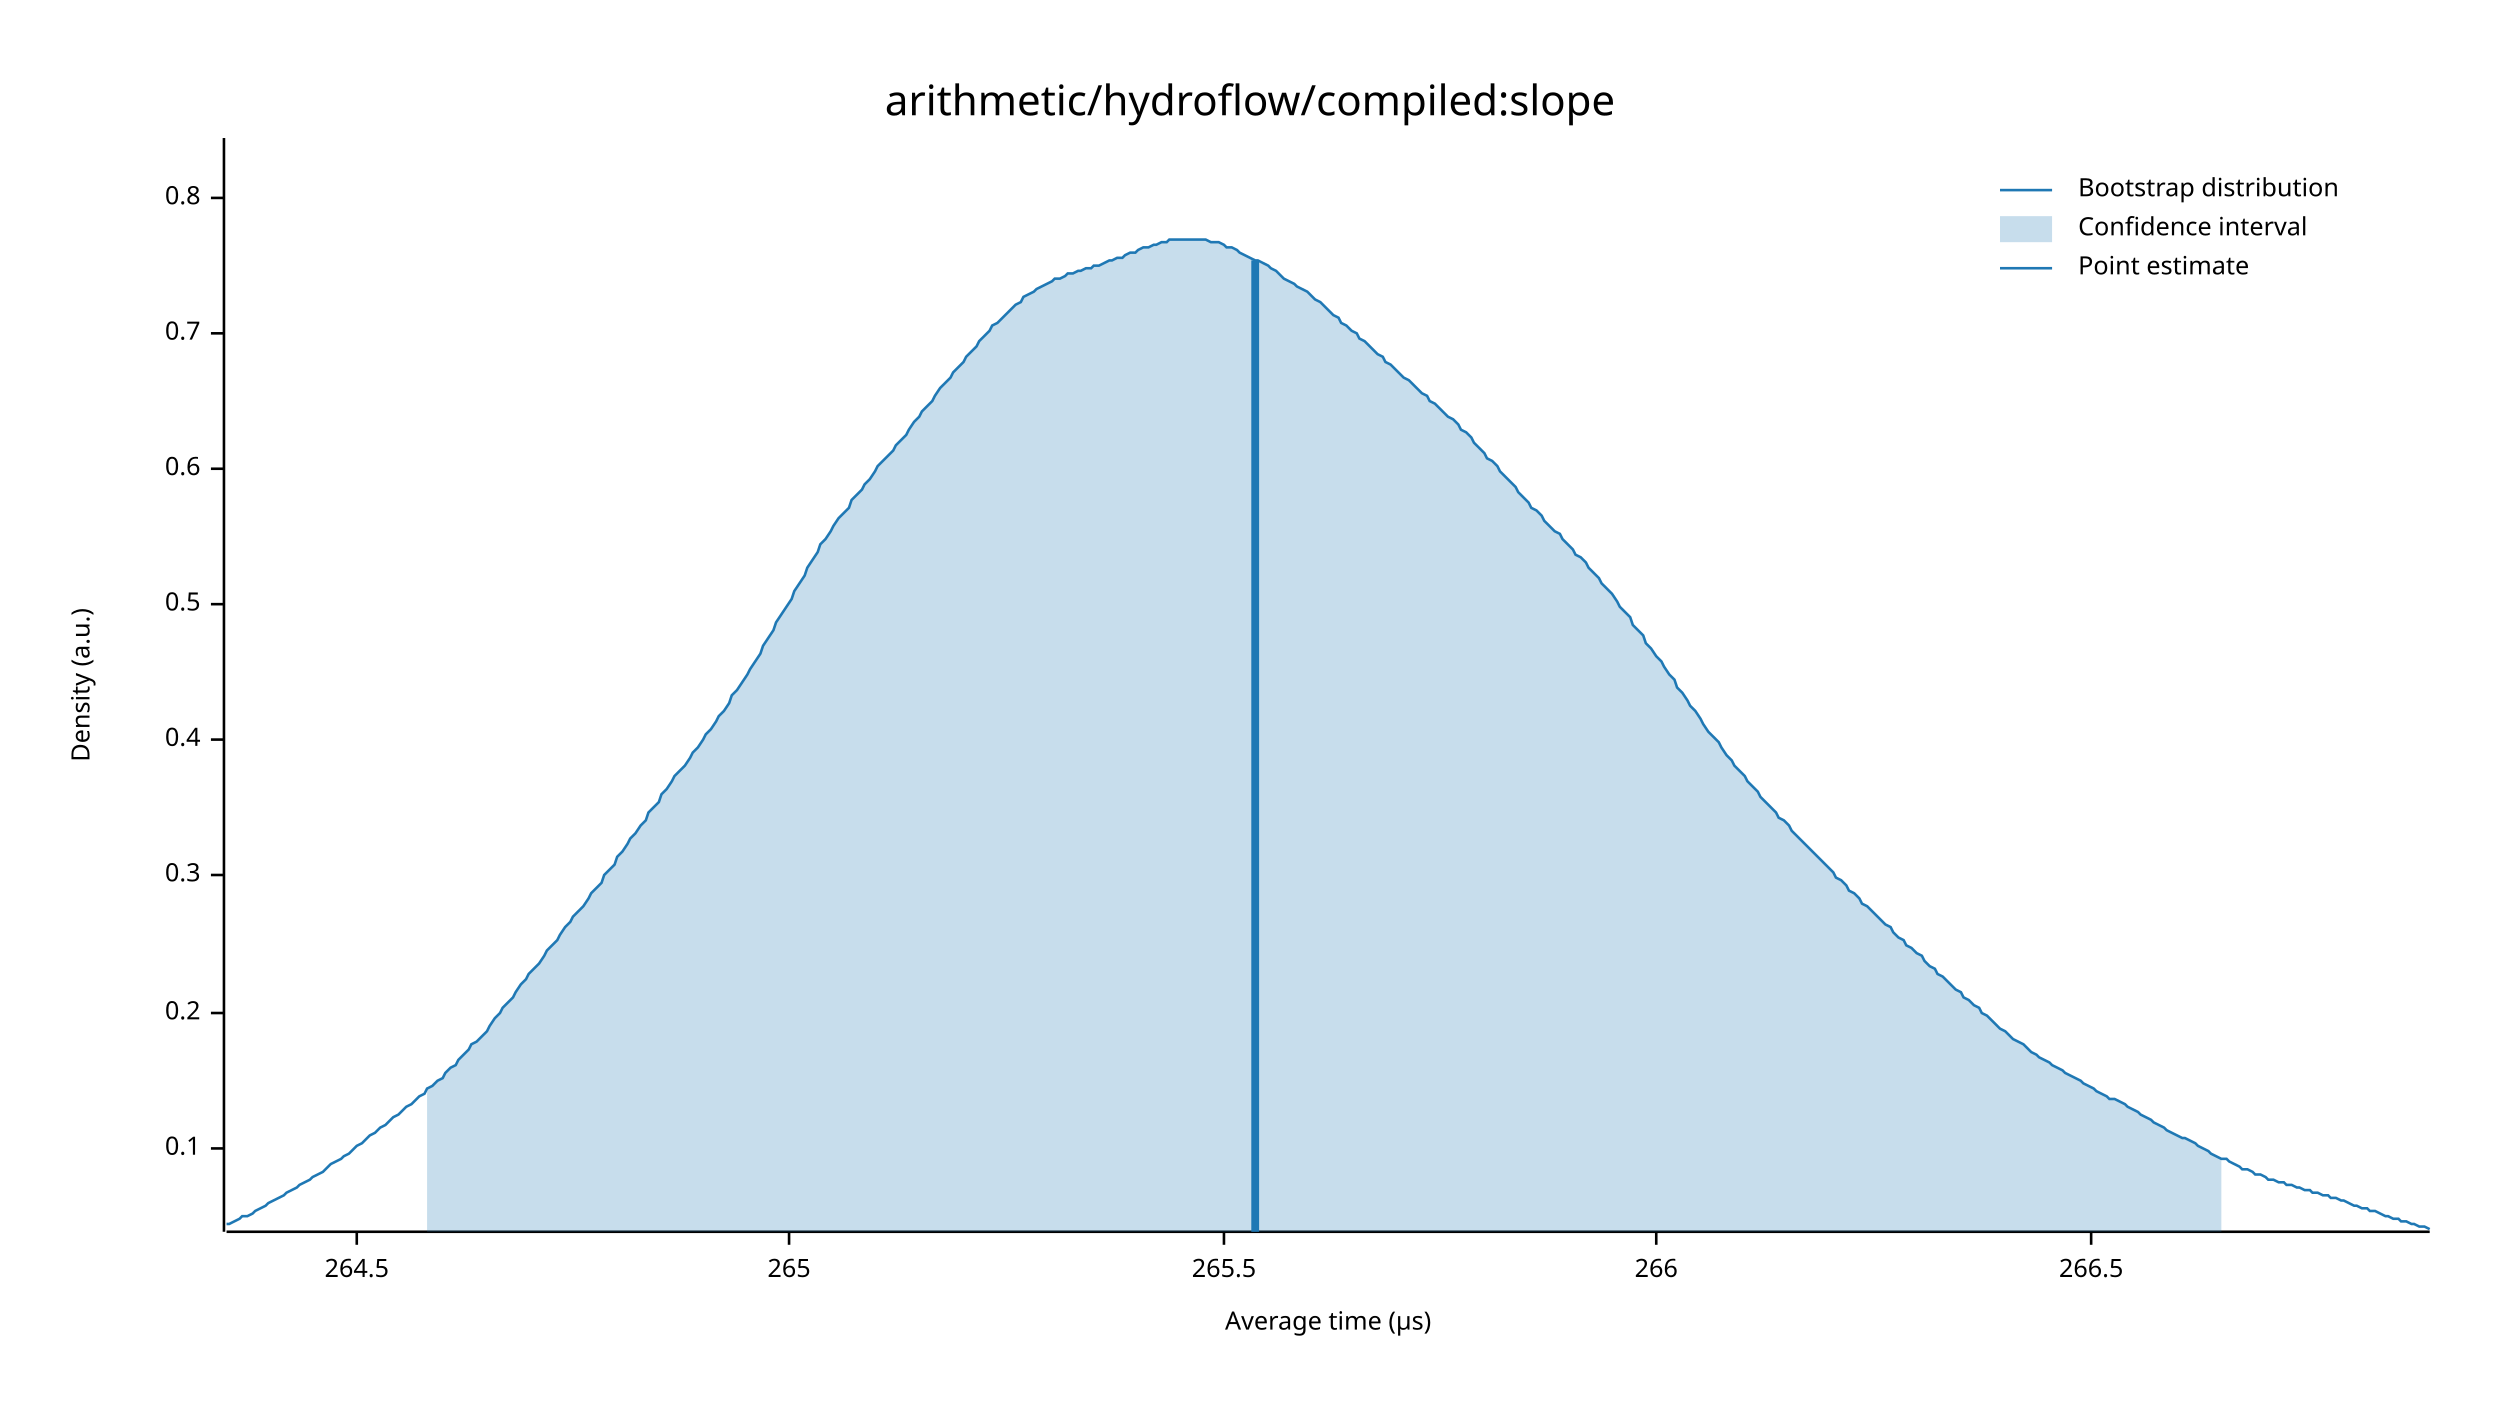
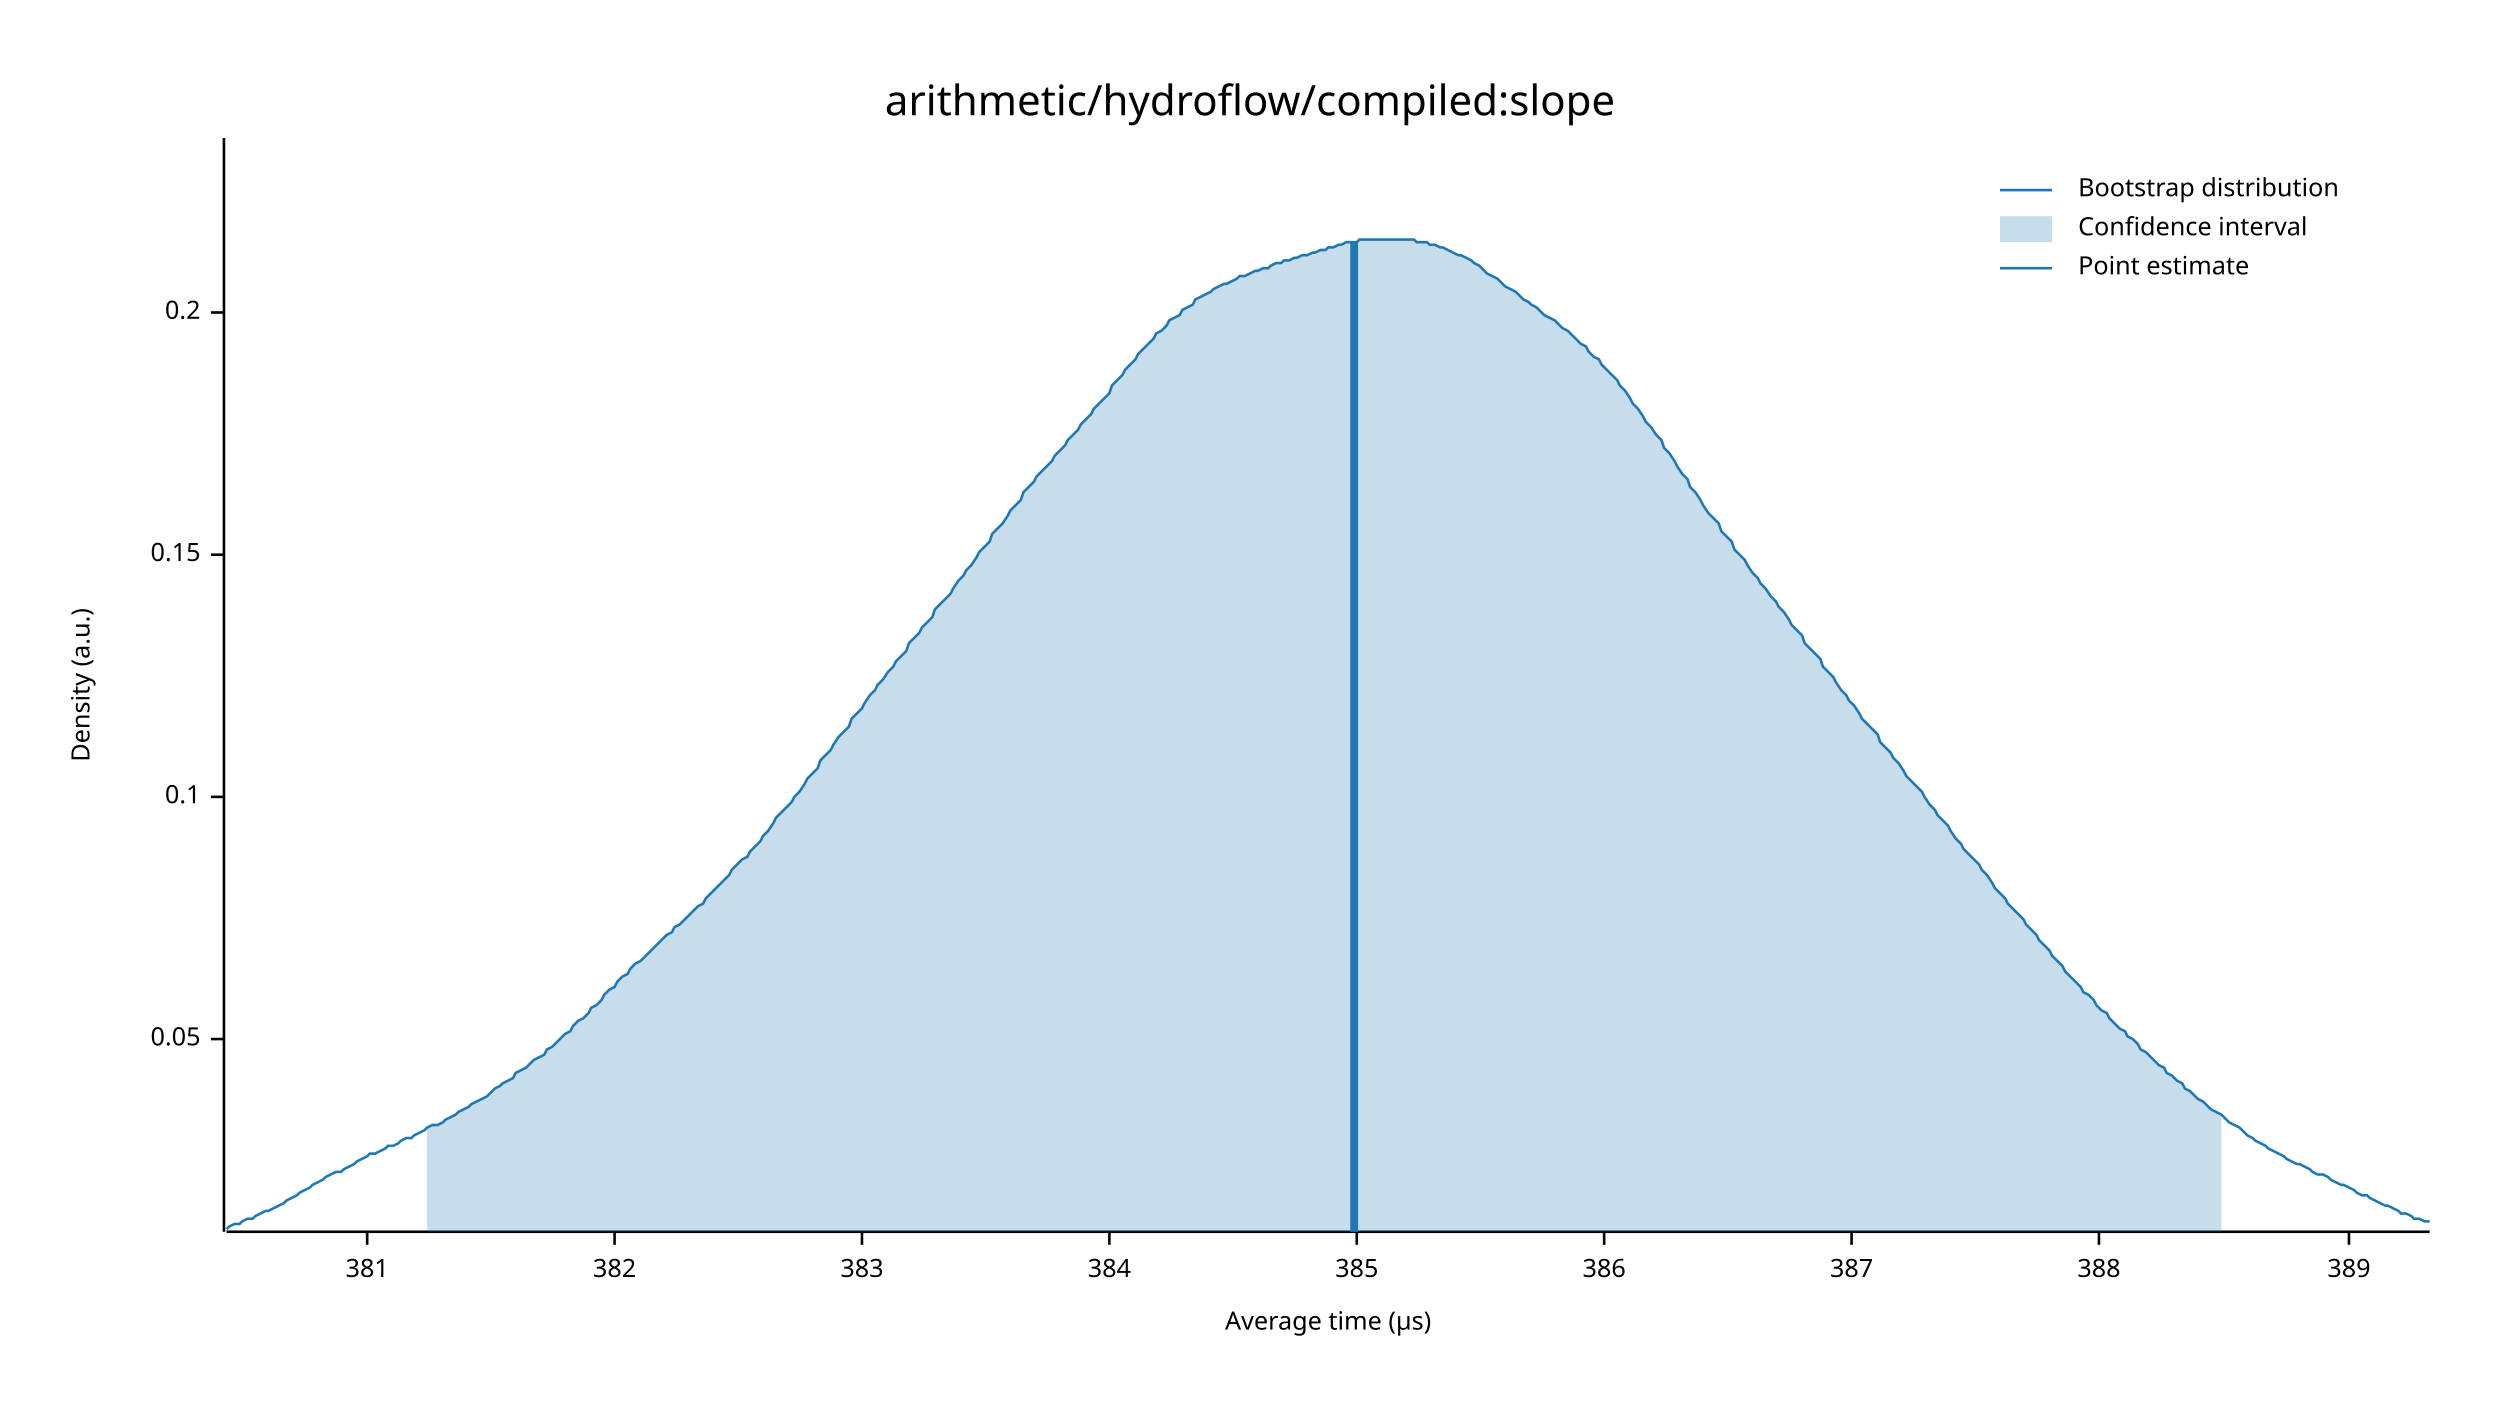
<svg xmlns="http://www.w3.org/2000/svg" width="960" height="540" viewBox="0 0 960 540">
  <text x="480" y="32" dy="0.76em" text-anchor="middle" font-family="sans-serif" font-size="16.129" opacity="1" fill="#000000">
arithmetic/hydroflow/compiled:slope
</text>
  <text x="27" y="263" dy="0.76em" text-anchor="middle" font-family="sans-serif" font-size="9.677" opacity="1" fill="#000000" transform="rotate(270, 27, 263)">
Density (a.u.)
</text>
  <text x="510" y="513" dy="-0.5ex" text-anchor="middle" font-family="sans-serif" font-size="9.677" opacity="1" fill="#000000">
Average time (µs)
</text>
  <polyline fill="none" opacity="1" stroke="#000000" stroke-width="1" points="86,53 86,473 " />
-   <text x="77" y="441" dy="0.5ex" text-anchor="end" font-family="sans-serif" font-size="9.677" opacity="1" fill="#000000">
+   <text x="77" y="399" dy="0.5ex" text-anchor="end" font-family="sans-serif" font-size="9.677" opacity="1" fill="#000000">
+ 0.05
+ </text>
+   <polyline fill="none" opacity="1" stroke="#000000" stroke-width="1" points="81,399 86,399 " />
+   <text x="77" y="306" dy="0.5ex" text-anchor="end" font-family="sans-serif" font-size="9.677" opacity="1" fill="#000000">
0.1
</text>
-   <polyline fill="none" opacity="1" stroke="#000000" stroke-width="1" points="81,441 86,441 " />
-   <text x="77" y="389" dy="0.5ex" text-anchor="end" font-family="sans-serif" font-size="9.677" opacity="1" fill="#000000">
+   <polyline fill="none" opacity="1" stroke="#000000" stroke-width="1" points="81,306 86,306 " />
+   <text x="77" y="213" dy="0.5ex" text-anchor="end" font-family="sans-serif" font-size="9.677" opacity="1" fill="#000000">
+ 0.15
+ </text>
+   <polyline fill="none" opacity="1" stroke="#000000" stroke-width="1" points="81,213 86,213 " />
+   <text x="77" y="120" dy="0.5ex" text-anchor="end" font-family="sans-serif" font-size="9.677" opacity="1" fill="#000000">
0.2
</text>
-   <polyline fill="none" opacity="1" stroke="#000000" stroke-width="1" points="81,389 86,389 " />
-   <text x="77" y="336" dy="0.5ex" text-anchor="end" font-family="sans-serif" font-size="9.677" opacity="1" fill="#000000">
- 0.3
+   <polyline fill="none" opacity="1" stroke="#000000" stroke-width="1" points="81,120 86,120 " />
+   <polyline fill="none" opacity="1" stroke="#000000" stroke-width="1" points="87,473 933,473 " />
+   <text x="141" y="483" dy="0.76em" text-anchor="middle" font-family="sans-serif" font-size="9.677" opacity="1" fill="#000000">
+ 381
</text>
-   <polyline fill="none" opacity="1" stroke="#000000" stroke-width="1" points="81,336 86,336 " />
-   <text x="77" y="284" dy="0.5ex" text-anchor="end" font-family="sans-serif" font-size="9.677" opacity="1" fill="#000000">
- 0.4
+   <polyline fill="none" opacity="1" stroke="#000000" stroke-width="1" points="141,473 141,478 " />
+   <text x="236" y="483" dy="0.76em" text-anchor="middle" font-family="sans-serif" font-size="9.677" opacity="1" fill="#000000">
+ 382
</text>
-   <polyline fill="none" opacity="1" stroke="#000000" stroke-width="1" points="81,284 86,284 " />
-   <text x="77" y="232" dy="0.5ex" text-anchor="end" font-family="sans-serif" font-size="9.677" opacity="1" fill="#000000">
- 0.5
+   <polyline fill="none" opacity="1" stroke="#000000" stroke-width="1" points="236,473 236,478 " />
+   <text x="331" y="483" dy="0.76em" text-anchor="middle" font-family="sans-serif" font-size="9.677" opacity="1" fill="#000000">
+ 383
</text>
-   <polyline fill="none" opacity="1" stroke="#000000" stroke-width="1" points="81,232 86,232 " />
-   <text x="77" y="180" dy="0.5ex" text-anchor="end" font-family="sans-serif" font-size="9.677" opacity="1" fill="#000000">
- 0.6
+   <polyline fill="none" opacity="1" stroke="#000000" stroke-width="1" points="331,473 331,478 " />
+   <text x="426" y="483" dy="0.76em" text-anchor="middle" font-family="sans-serif" font-size="9.677" opacity="1" fill="#000000">
+ 384
</text>
-   <polyline fill="none" opacity="1" stroke="#000000" stroke-width="1" points="81,180 86,180 " />
-   <text x="77" y="128" dy="0.5ex" text-anchor="end" font-family="sans-serif" font-size="9.677" opacity="1" fill="#000000">
- 0.7
+   <polyline fill="none" opacity="1" stroke="#000000" stroke-width="1" points="426,473 426,478 " />
+   <text x="521" y="483" dy="0.76em" text-anchor="middle" font-family="sans-serif" font-size="9.677" opacity="1" fill="#000000">
+ 385
</text>
-   <polyline fill="none" opacity="1" stroke="#000000" stroke-width="1" points="81,128 86,128 " />
-   <text x="77" y="76" dy="0.5ex" text-anchor="end" font-family="sans-serif" font-size="9.677" opacity="1" fill="#000000">
- 0.8
+   <polyline fill="none" opacity="1" stroke="#000000" stroke-width="1" points="521,473 521,478 " />
+   <text x="616" y="483" dy="0.76em" text-anchor="middle" font-family="sans-serif" font-size="9.677" opacity="1" fill="#000000">
+ 386
</text>
-   <polyline fill="none" opacity="1" stroke="#000000" stroke-width="1" points="81,76 86,76 " />
-   <polyline fill="none" opacity="1" stroke="#000000" stroke-width="1" points="87,473 933,473 " />
-   <text x="137" y="483" dy="0.76em" text-anchor="middle" font-family="sans-serif" font-size="9.677" opacity="1" fill="#000000">
- 264.5
+   <polyline fill="none" opacity="1" stroke="#000000" stroke-width="1" points="616,473 616,478 " />
+   <text x="711" y="483" dy="0.76em" text-anchor="middle" font-family="sans-serif" font-size="9.677" opacity="1" fill="#000000">
+ 387
</text>
-   <polyline fill="none" opacity="1" stroke="#000000" stroke-width="1" points="137,473 137,478 " />
-   <text x="303" y="483" dy="0.76em" text-anchor="middle" font-family="sans-serif" font-size="9.677" opacity="1" fill="#000000">
- 265
+   <polyline fill="none" opacity="1" stroke="#000000" stroke-width="1" points="711,473 711,478 " />
+   <text x="806" y="483" dy="0.76em" text-anchor="middle" font-family="sans-serif" font-size="9.677" opacity="1" fill="#000000">
+ 388
</text>
-   <polyline fill="none" opacity="1" stroke="#000000" stroke-width="1" points="303,473 303,478 " />
-   <text x="470" y="483" dy="0.76em" text-anchor="middle" font-family="sans-serif" font-size="9.677" opacity="1" fill="#000000">
- 265.5
+   <polyline fill="none" opacity="1" stroke="#000000" stroke-width="1" points="806,473 806,478 " />
+   <text x="902" y="483" dy="0.76em" text-anchor="middle" font-family="sans-serif" font-size="9.677" opacity="1" fill="#000000">
+ 389
</text>
-   <polyline fill="none" opacity="1" stroke="#000000" stroke-width="1" points="470,473 470,478 " />
-   <text x="636" y="483" dy="0.76em" text-anchor="middle" font-family="sans-serif" font-size="9.677" opacity="1" fill="#000000">
- 266
- </text>
-   <polyline fill="none" opacity="1" stroke="#000000" stroke-width="1" points="636,473 636,478 " />
-   <text x="803" y="483" dy="0.76em" text-anchor="middle" font-family="sans-serif" font-size="9.677" opacity="1" fill="#000000">
- 266.5
- </text>
-   <polyline fill="none" opacity="1" stroke="#000000" stroke-width="1" points="803,473 803,478 " />
-   <polyline fill="none" opacity="1" stroke="#1F78B4" stroke-width="1" points="87,470 88,470 90,469 92,468 93,467 95,467 97,466 98,465 100,464 102,463 103,462 105,461 107,460 109,459 110,458 112,457 114,456 115,455 117,454 119,453 120,452 122,451 124,450 125,449 127,447 129,446 131,445 132,444 134,443 136,441 137,440 139,439 141,437 142,436 144,435 146,433 148,432 149,431 151,429 153,428 154,427 156,425 158,424 159,423 161,421 163,420 164,418 166,417 168,415 170,414 171,412 173,410 175,409 176,407 178,405 180,403 181,401 183,400 185,398 187,396 188,394 190,391 192,389 193,387 195,385 197,383 198,381 200,378 202,376 203,374 205,372 207,370 209,367 210,365 212,363 214,361 215,359 217,356 219,354 220,352 222,350 224,348 226,345 227,343 229,341 231,339 232,336 234,334 236,332 237,329 239,327 241,324 242,322 244,320 246,317 248,315 249,312 251,310 253,308 254,305 256,303 258,300 259,298 261,296 263,294 265,291 266,289 268,287 270,284 271,282 273,280 275,277 276,275 278,273 280,270 281,267 283,265 285,262 287,259 288,257 290,254 292,251 293,248 295,245 297,242 298,239 300,236 302,233 304,230 305,227 307,224 309,221 310,218 312,215 314,212 315,209 317,207 319,204 320,202 322,199 324,197 326,195 327,192 329,190 331,188 332,186 334,184 336,181 337,179 339,177 341,175 343,173 344,171 346,169 348,167 349,165 351,162 353,160 354,158 356,156 358,154 359,152 361,149 363,147 365,145 366,143 368,141 370,139 371,137 373,135 375,133 376,131 378,129 380,127 381,125 383,124 385,122 387,120 388,119 390,117 392,116 393,114 395,113 397,112 398,111 400,110 402,109 404,108 405,107 407,107 409,106 410,105 412,105 414,104 415,104 417,103 419,103 420,102 422,102 424,101 426,100 427,100 429,99 431,99 432,98 434,97 436,97 437,96 439,95 441,95 443,94 444,94 446,93 448,93 449,92 451,92 453,92 454,92 456,92 458,92 459,92 461,92 463,92 465,93 466,93 468,93 470,94 471,95 473,95 475,96 476,97 478,98 480,99 482,100 483,100 485,101 487,102 488,103 490,104 492,106 493,107 495,108 497,109 498,110 500,111 502,112 504,114 505,115 507,116 509,118 510,119 512,121 514,122 515,124 517,125 519,127 521,128 522,130 524,131 526,133 527,134 529,136 531,137 532,139 534,140 536,142 537,143 539,145 541,146 543,148 544,149 546,151 548,152 549,154 551,155 553,157 554,158 556,160 558,161 560,163 561,165 563,166 565,168 566,170 568,172 570,174 571,176 573,177 575,179 576,181 578,183 580,185 582,187 583,189 585,191 587,193 588,195 590,196 592,198 593,200 595,202 597,204 599,205 600,207 602,209 604,211 605,213 607,214 609,216 610,218 612,220 614,222 615,224 617,226 619,228 621,231 622,233 624,235 626,237 627,240 629,242 631,244 632,247 634,249 636,252 638,254 639,256 641,259 643,261 644,264 646,266 648,269 649,271 651,273 653,276 654,278 656,281 658,283 660,285 661,287 663,290 665,292 666,294 668,296 670,298 671,300 673,302 675,304 676,306 678,308 680,310 682,312 683,314 685,315 687,317 688,319 690,321 692,323 693,324 695,326 697,328 699,330 700,331 702,333 704,335 705,337 707,338 709,340 710,342 712,343 714,345 715,347 717,348 719,350 721,352 722,353 724,355 726,356 727,358 729,360 731,361 732,363 734,364 736,366 738,367 739,369 741,371 743,372 744,374 746,375 748,377 749,378 751,380 753,381 754,383 756,384 758,386 760,387 761,389 763,390 765,392 766,393 768,395 770,396 771,397 773,399 775,400 777,401 778,402 780,404 782,405 783,406 785,407 787,408 788,409 790,410 792,411 793,412 795,413 797,414 799,415 800,416 802,417 804,418 805,419 807,420 809,421 810,422 812,422 814,423 816,424 817,425 819,426 821,427 822,428 824,429 826,430 827,431 829,432 831,433 832,434 834,435 836,436 838,437 839,437 841,438 843,439 844,440 846,441 848,442 849,443 851,444 853,445 855,445 856,446 858,447 860,448 861,449 863,449 865,450 866,451 868,451 870,452 871,453 873,453 875,454 877,454 878,455 880,455 882,456 883,456 885,457 887,457 888,458 890,458 892,459 894,459 895,460 897,460 899,461 900,461 902,462 904,463 905,463 907,464 909,464 910,465 912,465 914,466 916,467 917,467 919,468 921,468 922,469 924,469 926,470 927,470 929,471 931,471 933,472 " />
-   <polygon opacity="0.25" fill="#1F78B4" points="164,418 166,417 168,415 170,414 171,412 173,410 175,409 176,407 178,405 180,403 181,401 183,400 185,398 187,396 188,394 190,391 192,389 193,387 195,385 197,383 198,381 200,378 202,376 203,374 205,372 207,370 209,367 210,365 212,363 214,361 215,359 217,356 219,354 220,352 222,350 224,348 226,345 227,343 229,341 231,339 232,336 234,334 236,332 237,329 239,327 241,324 242,322 244,320 246,317 248,315 249,312 251,310 253,308 254,305 256,303 258,300 259,298 261,296 263,294 265,291 266,289 268,287 270,284 271,282 273,280 275,277 276,275 278,273 280,270 281,267 283,265 285,262 287,259 288,257 290,254 292,251 293,248 295,245 297,242 298,239 300,236 302,233 304,230 305,227 307,224 309,221 310,218 312,215 314,212 315,209 317,207 319,204 320,202 322,199 324,197 326,195 327,192 329,190 331,188 332,186 334,184 336,181 337,179 339,177 341,175 343,173 344,171 346,169 348,167 349,165 351,162 353,160 354,158 356,156 358,154 359,152 361,149 363,147 365,145 366,143 368,141 370,139 371,137 373,135 375,133 376,131 378,129 380,127 381,125 383,124 385,122 387,120 388,119 390,117 392,116 393,114 395,113 397,112 398,111 400,110 402,109 404,108 405,107 407,107 409,106 410,105 412,105 414,104 415,104 417,103 419,103 420,102 422,102 424,101 426,100 427,100 429,99 431,99 432,98 434,97 436,97 437,96 439,95 441,95 443,94 444,94 446,93 448,93 449,92 451,92 453,92 454,92 456,92 458,92 459,92 461,92 463,92 465,93 466,93 468,93 470,94 471,95 473,95 475,96 476,97 478,98 480,99 482,100 483,100 485,101 487,102 488,103 490,104 492,106 493,107 495,108 497,109 498,110 500,111 502,112 504,114 505,115 507,116 509,118 510,119 512,121 514,122 515,124 517,125 519,127 521,128 522,130 524,131 526,133 527,134 529,136 531,137 532,139 534,140 536,142 537,143 539,145 541,146 543,148 544,149 546,151 548,152 549,154 551,155 553,157 554,158 556,160 558,161 560,163 561,165 563,166 565,168 566,170 568,172 570,174 571,176 573,177 575,179 576,181 578,183 580,185 582,187 583,189 585,191 587,193 588,195 590,196 592,198 593,200 595,202 597,204 599,205 600,207 602,209 604,211 605,213 607,214 609,216 610,218 612,220 614,222 615,224 617,226 619,228 621,231 622,233 624,235 626,237 627,240 629,242 631,244 632,247 634,249 636,252 638,254 639,256 641,259 643,261 644,264 646,266 648,269 649,271 651,273 653,276 654,278 656,281 658,283 660,285 661,287 663,290 665,292 666,294 668,296 670,298 671,300 673,302 675,304 676,306 678,308 680,310 682,312 683,314 685,315 687,317 688,319 690,321 692,323 693,324 695,326 697,328 699,330 700,331 702,333 704,335 705,337 707,338 709,340 710,342 712,343 714,345 715,347 717,348 719,350 721,352 722,353 724,355 726,356 727,358 729,360 731,361 732,363 734,364 736,366 738,367 739,369 741,371 743,372 744,374 746,375 748,377 749,378 751,380 753,381 754,383 756,384 758,386 760,387 761,389 763,390 765,392 766,393 768,395 770,396 771,397 773,399 775,400 777,401 778,402 780,404 782,405 783,406 785,407 787,408 788,409 790,410 792,411 793,412 795,413 797,414 799,415 800,416 802,417 804,418 805,419 807,420 809,421 810,422 812,422 814,423 816,424 817,425 819,426 821,427 822,428 824,429 826,430 827,431 829,432 831,433 832,434 834,435 836,436 838,437 839,437 841,438 843,439 844,440 846,441 848,442 849,443 851,444 853,445 853,473 164,473 " />
-   <polyline fill="none" opacity="1" stroke="#1F78B4" stroke-width="3" points="482,473 482,100 " />
+   <polyline fill="none" opacity="1" stroke="#000000" stroke-width="1" points="902,473 902,478 " />
+   <polyline fill="none" opacity="1" stroke="#1F78B4" stroke-width="1" points="87,472 88,471 90,470 92,470 93,469 95,468 97,468 98,467 100,466 102,465 103,465 105,464 107,463 109,462 110,461 112,460 114,459 115,458 117,457 119,456 120,455 122,454 124,453 125,452 127,451 129,450 131,450 132,449 134,448 136,447 137,446 139,445 141,444 142,443 144,443 146,442 148,441 149,440 151,440 153,439 154,438 156,437 158,437 159,436 161,435 163,434 164,433 166,432 168,432 170,431 171,430 173,429 175,428 176,427 178,426 180,425 181,424 183,423 185,422 187,421 188,420 190,418 192,417 193,416 195,415 197,414 198,412 200,411 202,410 203,409 205,407 207,406 209,405 210,403 212,402 214,400 215,399 217,397 219,396 220,394 222,392 224,391 226,389 227,387 229,386 231,384 232,382 234,380 236,379 237,377 239,375 241,374 242,372 244,370 246,369 248,367 249,366 251,364 253,362 254,361 256,359 258,358 259,356 261,355 263,353 265,351 266,350 268,348 270,347 271,345 273,343 275,341 276,340 278,338 280,336 281,334 283,332 285,330 287,329 288,327 290,325 292,323 293,321 295,319 297,316 298,314 300,312 302,310 304,308 305,306 307,304 309,301 310,299 312,297 314,295 315,292 317,290 319,288 320,286 322,283 324,281 326,279 327,276 329,274 331,272 332,270 334,267 336,265 337,263 339,261 341,258 343,256 344,254 346,252 348,250 349,247 351,245 353,243 354,241 356,239 358,237 359,234 361,232 363,230 365,228 366,226 368,223 370,221 371,219 373,217 375,214 376,212 378,210 380,208 381,205 383,203 385,201 387,198 388,196 390,194 392,192 393,189 395,187 397,185 398,183 400,181 402,179 404,177 405,175 407,173 409,171 410,169 412,167 414,165 415,163 417,161 419,159 420,157 422,155 424,153 426,151 427,148 429,146 431,144 432,142 434,140 436,138 437,136 439,134 441,132 443,130 444,128 446,127 448,125 449,123 451,122 453,121 454,119 456,118 458,117 459,115 461,114 463,113 465,112 466,111 468,110 470,109 471,109 473,108 475,107 476,106 478,106 480,105 482,104 483,104 485,103 487,103 488,102 490,101 492,101 493,100 495,100 497,99 498,99 500,98 502,98 504,97 505,97 507,96 509,96 510,95 512,95 514,94 515,94 517,93 519,93 521,93 522,92 524,92 526,92 527,92 529,92 531,92 532,92 534,92 536,92 537,92 539,92 541,92 543,92 544,93 546,93 548,93 549,94 551,94 553,95 554,95 556,96 558,97 560,98 561,98 563,99 565,100 566,101 568,102 570,104 571,105 573,106 575,107 576,108 578,110 580,111 582,112 583,113 585,115 587,116 588,117 590,118 592,120 593,121 595,122 597,123 599,125 600,126 602,127 604,129 605,130 607,132 609,133 610,135 612,137 614,138 615,140 617,142 619,144 621,146 622,148 624,150 626,153 627,155 629,157 631,160 632,162 634,164 636,167 638,169 639,172 641,174 643,177 644,179 646,182 648,184 649,187 651,189 653,192 654,194 656,197 658,199 660,201 661,204 663,206 665,208 666,211 668,213 670,215 671,217 673,220 675,222 676,224 678,226 680,229 682,231 683,233 685,235 687,238 688,240 690,242 692,244 693,247 695,249 697,251 699,253 700,256 702,258 704,260 705,262 707,265 709,267 710,269 712,271 714,274 715,276 717,278 719,280 721,282 722,285 724,287 726,289 727,291 729,293 731,296 732,298 734,300 736,302 738,304 739,306 741,309 743,311 744,313 746,315 748,317 749,319 751,322 753,324 754,326 756,328 758,330 760,332 761,334 763,336 765,339 766,341 768,343 770,345 771,347 773,349 775,351 777,353 778,355 780,357 782,359 783,361 785,363 787,365 788,367 790,369 792,371 793,373 795,375 797,377 799,379 800,381 802,382 804,384 805,386 807,388 809,389 810,391 812,393 814,395 816,396 817,398 819,399 821,401 822,403 824,404 826,406 827,407 829,409 831,410 832,412 834,413 836,415 838,416 839,418 841,419 843,421 844,422 846,423 848,425 849,426 851,427 853,428 855,430 856,431 858,432 860,433 861,434 863,436 865,437 866,438 868,439 870,440 871,441 873,442 875,443 877,444 878,445 880,446 882,447 883,447 885,448 887,449 888,450 890,451 892,451 894,452 895,453 897,454 899,455 900,455 902,456 904,457 905,458 907,459 909,459 910,460 912,461 914,462 916,463 917,463 919,464 921,465 922,466 924,466 926,467 927,468 929,468 931,469 933,469 " />
+   <polygon opacity="0.25" fill="#1F78B4" points="164,433 166,432 168,432 170,431 171,430 173,429 175,428 176,427 178,426 180,425 181,424 183,423 185,422 187,421 188,420 190,418 192,417 193,416 195,415 197,414 198,412 200,411 202,410 203,409 205,407 207,406 209,405 210,403 212,402 214,400 215,399 217,397 219,396 220,394 222,392 224,391 226,389 227,387 229,386 231,384 232,382 234,380 236,379 237,377 239,375 241,374 242,372 244,370 246,369 248,367 249,366 251,364 253,362 254,361 256,359 258,358 259,356 261,355 263,353 265,351 266,350 268,348 270,347 271,345 273,343 275,341 276,340 278,338 280,336 281,334 283,332 285,330 287,329 288,327 290,325 292,323 293,321 295,319 297,316 298,314 300,312 302,310 304,308 305,306 307,304 309,301 310,299 312,297 314,295 315,292 317,290 319,288 320,286 322,283 324,281 326,279 327,276 329,274 331,272 332,270 334,267 336,265 337,263 339,261 341,258 343,256 344,254 346,252 348,250 349,247 351,245 353,243 354,241 356,239 358,237 359,234 361,232 363,230 365,228 366,226 368,223 370,221 371,219 373,217 375,214 376,212 378,210 380,208 381,205 383,203 385,201 387,198 388,196 390,194 392,192 393,189 395,187 397,185 398,183 400,181 402,179 404,177 405,175 407,173 409,171 410,169 412,167 414,165 415,163 417,161 419,159 420,157 422,155 424,153 426,151 427,148 429,146 431,144 432,142 434,140 436,138 437,136 439,134 441,132 443,130 444,128 446,127 448,125 449,123 451,122 453,121 454,119 456,118 458,117 459,115 461,114 463,113 465,112 466,111 468,110 470,109 471,109 473,108 475,107 476,106 478,106 480,105 482,104 483,104 485,103 487,103 488,102 490,101 492,101 493,100 495,100 497,99 498,99 500,98 502,98 504,97 505,97 507,96 509,96 510,95 512,95 514,94 515,94 517,93 519,93 521,93 522,92 524,92 526,92 527,92 529,92 531,92 532,92 534,92 536,92 537,92 539,92 541,92 543,92 544,93 546,93 548,93 549,94 551,94 553,95 554,95 556,96 558,97 560,98 561,98 563,99 565,100 566,101 568,102 570,104 571,105 573,106 575,107 576,108 578,110 580,111 582,112 583,113 585,115 587,116 588,117 590,118 592,120 593,121 595,122 597,123 599,125 600,126 602,127 604,129 605,130 607,132 609,133 610,135 612,137 614,138 615,140 617,142 619,144 621,146 622,148 624,150 626,153 627,155 629,157 631,160 632,162 634,164 636,167 638,169 639,172 641,174 643,177 644,179 646,182 648,184 649,187 651,189 653,192 654,194 656,197 658,199 660,201 661,204 663,206 665,208 666,211 668,213 670,215 671,217 673,220 675,222 676,224 678,226 680,229 682,231 683,233 685,235 687,238 688,240 690,242 692,244 693,247 695,249 697,251 699,253 700,256 702,258 704,260 705,262 707,265 709,267 710,269 712,271 714,274 715,276 717,278 719,280 721,282 722,285 724,287 726,289 727,291 729,293 731,296 732,298 734,300 736,302 738,304 739,306 741,309 743,311 744,313 746,315 748,317 749,319 751,322 753,324 754,326 756,328 758,330 760,332 761,334 763,336 765,339 766,341 768,343 770,345 771,347 773,349 775,351 777,353 778,355 780,357 782,359 783,361 785,363 787,365 788,367 790,369 792,371 793,373 795,375 797,377 799,379 800,381 802,382 804,384 805,386 807,388 809,389 810,391 812,393 814,395 816,396 817,398 819,399 821,401 822,403 824,404 826,406 827,407 829,409 831,410 832,412 834,413 836,415 838,416 839,418 841,419 843,421 844,422 846,423 848,425 849,426 851,427 853,428 853,473 164,473 " />
+   <polyline fill="none" opacity="1" stroke="#1F78B4" stroke-width="3" points="520,473 520,93 " />
  <text x="798" y="68" dy="0.76em" text-anchor="start" font-family="sans-serif" font-size="9.677" opacity="1" fill="#000000">
Bootstrap distribution
</text>
  <text x="798" y="83" dy="0.76em" text-anchor="start" font-family="sans-serif" font-size="9.677" opacity="1" fill="#000000">
Confidence interval
</text>
  <text x="798" y="98" dy="0.76em" text-anchor="start" font-family="sans-serif" font-size="9.677" opacity="1" fill="#000000">
Point estimate
</text>
  <polyline fill="none" opacity="1" stroke="#1F78B4" stroke-width="1" points="768,73 788,73 " />
  <rect x="768" y="83" width="20" height="10" opacity="0.25" fill="#1F78B4" stroke="none" />
  <polyline fill="none" opacity="1" stroke="#1F78B4" stroke-width="1" points="768,103 788,103 " />
</svg>
